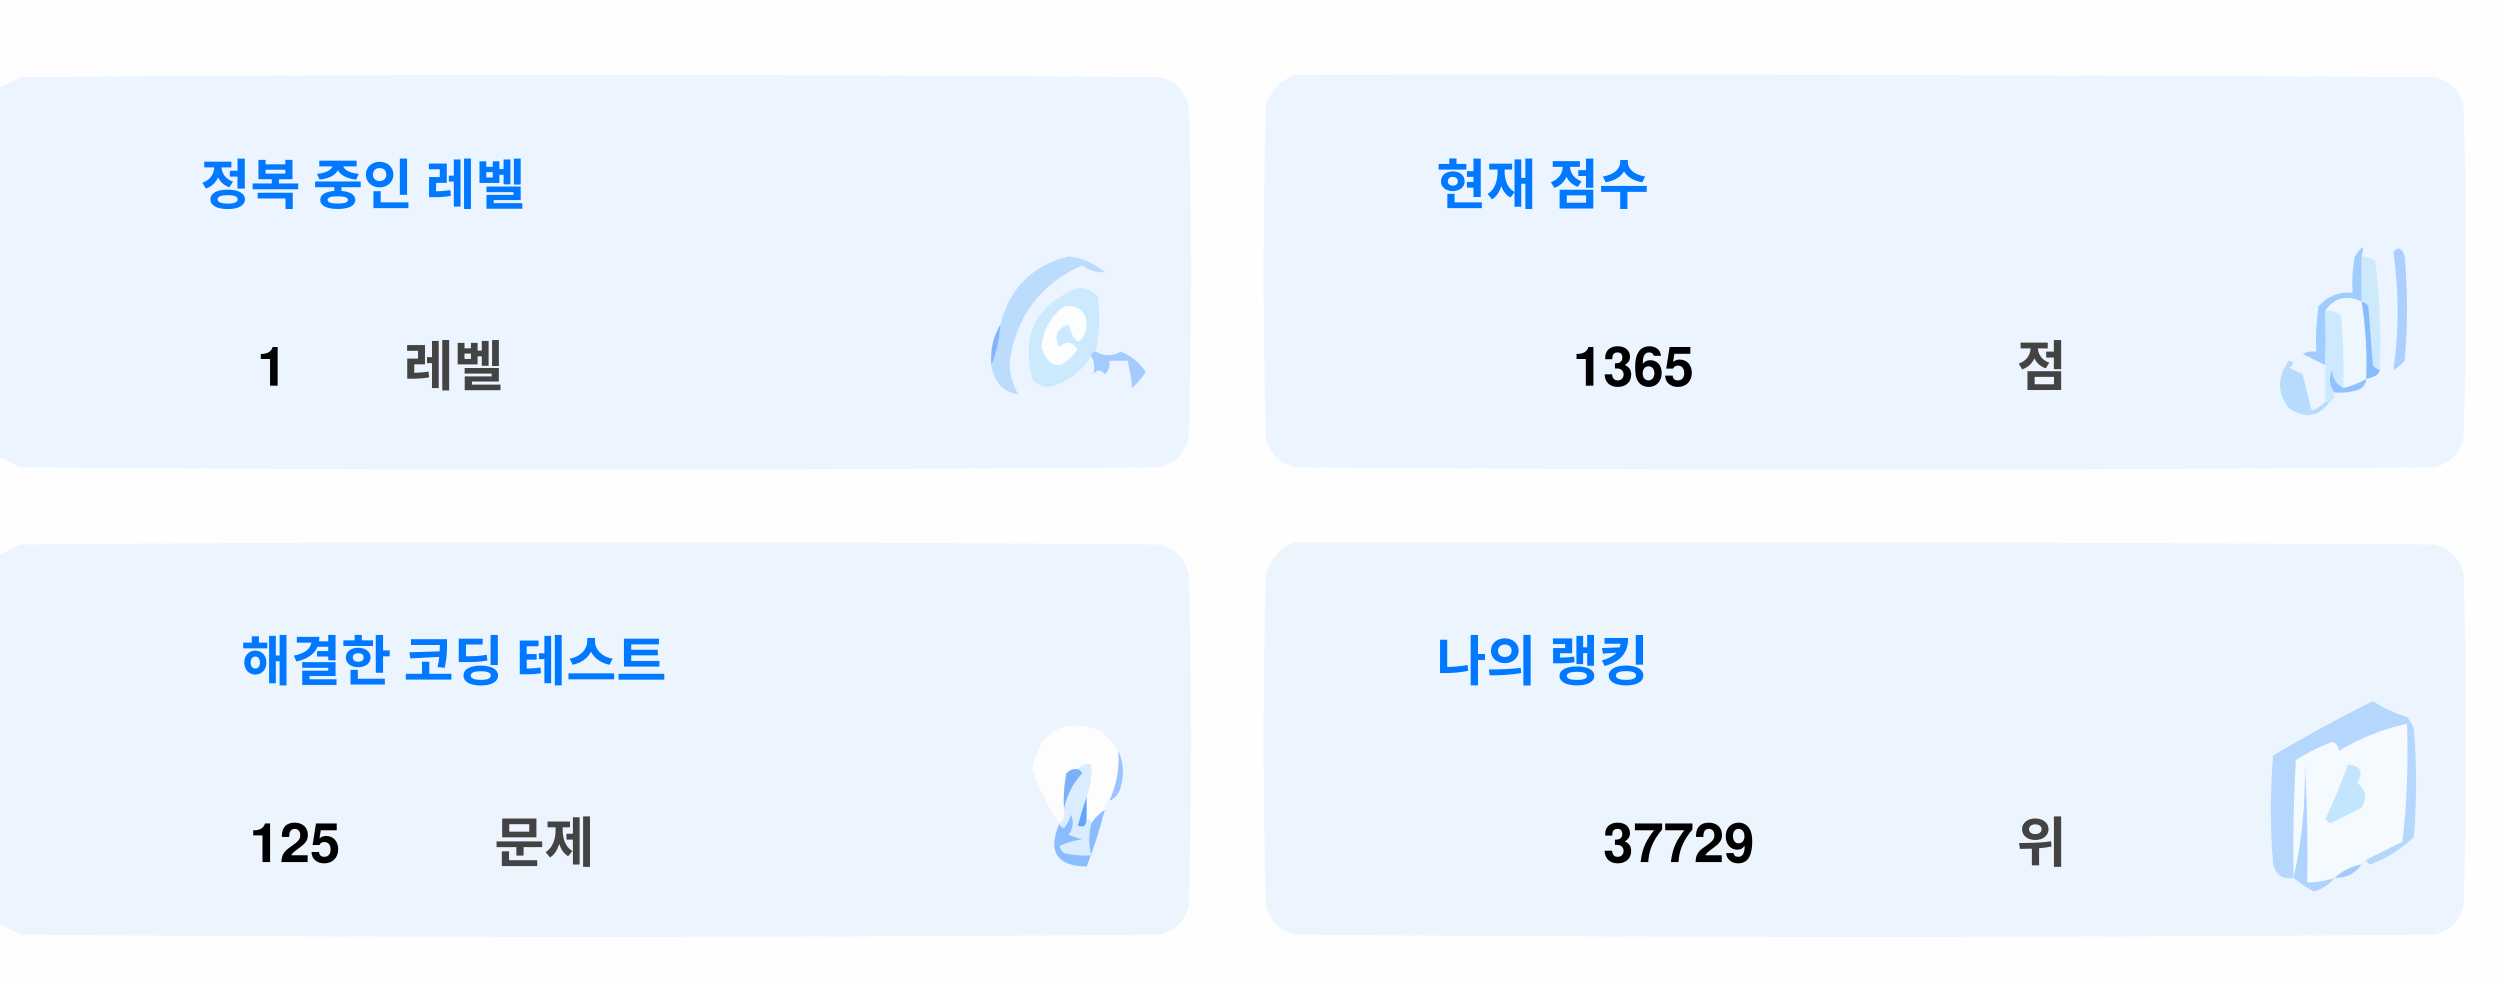
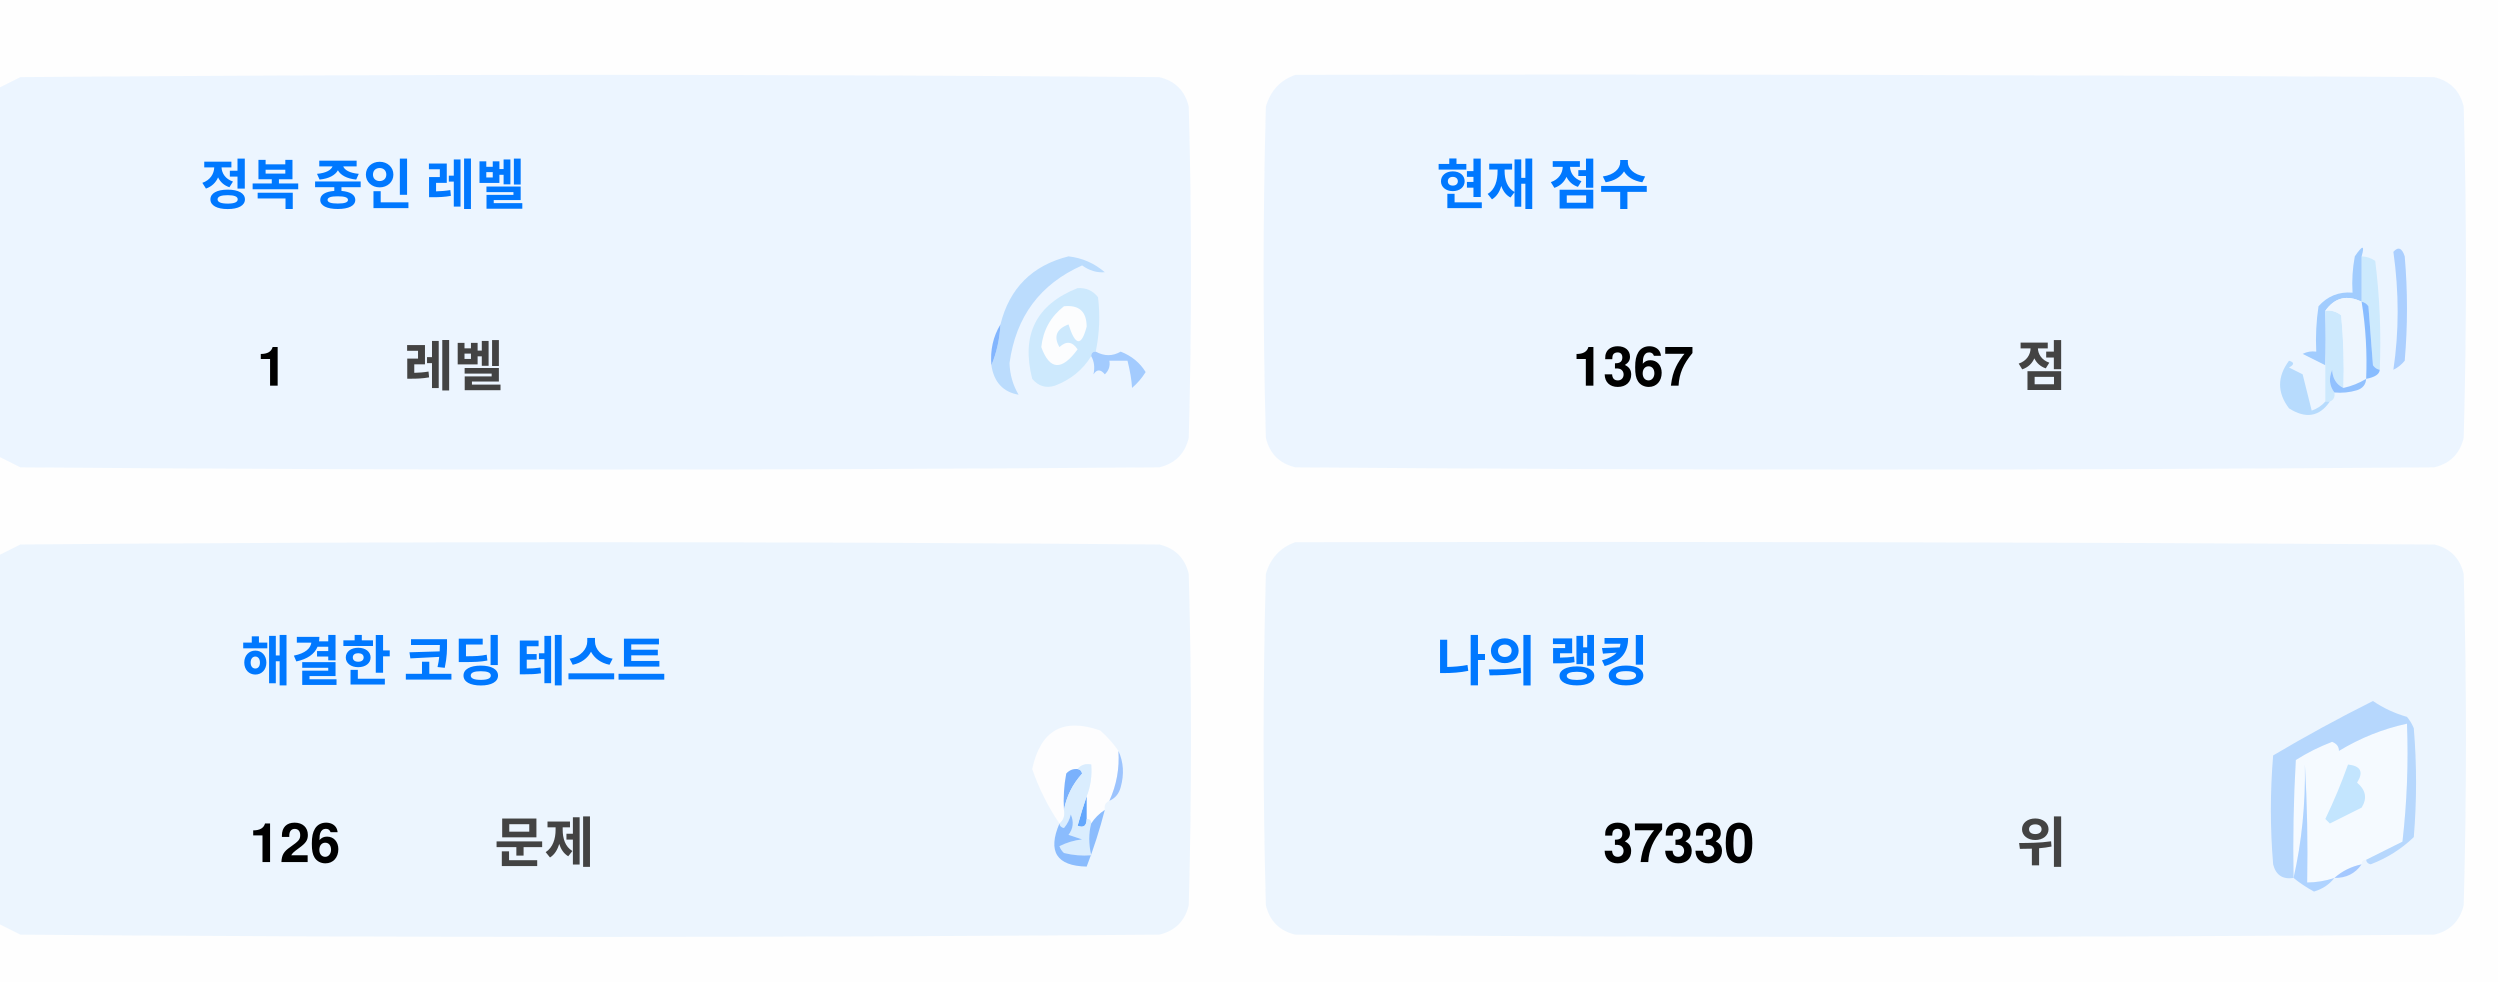
<svg xmlns="http://www.w3.org/2000/svg" version="1.1" width="551px" height="217px" style="shape-rendering:geometricPrecision; text-rendering:geometricPrecision; image-rendering:optimizeQuality; fill-rule:evenodd; clip-rule:evenodd">
  <style>.title {fill: #434343;font-size: 1rem;line-height: 1.5rem;font-weight: bold;font-family: -apple-system, BlinkMacSystemFont, Segoe UI, Helvetica, Arial, sans-serif, Apple Color Emoji, Segoe UI Emoji;}.desc {fill: #434343;font-size: 2.5rem;font-weight: bold;line-height: 1.5rem;font-family: -apple-system, BlinkMacSystemFont, Segoe UI, Helvetica, Arial, sans-serif, Apple Color Emoji, Segoe UI Emoji;}.desc-2 {fill: #434343;font-size: 1rem;font-weight: bold;line-height: 1.5rem;font-family: -apple-system, BlinkMacSystemFont, Segoe UI, Helvetica, Arial, sans-serif, Apple Color Emoji, Segoe UI Emoji;}.text, .desc {animation: twinkling 4s ease-in-out infinite;}@keyframes twinkling {40% { opacity: 1; }50% { opacity: 0.5; }60% { opacity: 1; }70% { opacity: 0.5; }80% { opacity: 1; }}</style>
  <g>
    <path style="opacity:1" fill="#fefefe" d="M -0.5,-0.5 C 183.167,-0.5 366.833,-0.5 550.5,-0.5C 550.5,71.833 550.5,144.167 550.5,216.5C 366.833,216.5 183.167,216.5 -0.5,216.5C -0.5,212.167 -0.5,207.833 -0.5,203.5C 1.14,204.32 2.807,205.153 4.5,206C 88.167,206.667 171.833,206.667 255.5,206C 259,205.167 261.167,203 262,199.5C 262.667,175.167 262.667,150.833 262,126.5C 261.167,123 259,120.833 255.5,120C 171.833,119.333 88.167,119.333 4.5,120C 2.807,120.847 1.14,121.68 -0.5,122.5C -0.5,115.167 -0.5,107.833 -0.5,100.5C 1.14,101.32 2.807,102.153 4.5,103C 88.167,103.667 171.833,103.667 255.5,103C 259,102.167 261.167,100 262,96.5C 262.667,72.167 262.667,47.833 262,23.5C 261.167,20 259,17.833 255.5,17C 171.833,16.333 88.167,16.333 4.5,17C 2.807,17.847 1.14,18.68 -0.5,19.5C -0.5,12.833 -0.5,6.167 -0.5,-0.5 Z" />
  </g>
  <g>
    <path style="opacity:1" fill="#ecf5ff" d="M -0.5,100.5 C -0.5,73.5 -0.5,46.5 -0.5,19.5C 1.14,18.68 2.807,17.847 4.5,17C 88.167,16.333 171.833,16.333 255.5,17C 259,17.833 261.167,20 262,23.5C 262.667,47.833 262.667,72.167 262,96.5C 261.167,100 259,102.167 255.5,103C 171.833,103.667 88.167,103.667 4.5,103C 2.807,102.153 1.14,101.32 -0.5,100.5 Z" />
  </g>
  <g>
    <path style="opacity:1" fill="#ecf5ff" d="M 285.5,16.5 C 369.167,16.333 452.834,16.5 536.5,17C 540,17.833 542.167,20 543,23.5C 543.667,47.833 543.667,72.167 543,96.5C 542.167,100 540,102.167 536.5,103C 452.833,103.667 369.167,103.667 285.5,103C 282,102.167 279.833,100 279,96.5C 278.333,72.167 278.333,47.833 279,23.5C 280.018,19.985 282.185,17.652 285.5,16.5 Z" />
  </g>
  <g>
    <path style="opacity:1" fill="#cdeafd" d="M 520.5,56.5 C 521.583,56.539 522.583,56.873 523.5,57.5C 524.498,65.472 524.831,73.472 524.5,81.5C 523.883,81.389 523.383,81.056 523,80.5C 522.667,76.167 522.333,71.833 522,67.5C 521.617,66.944 521.117,66.611 520.5,66.5C 520.5,63.167 520.5,59.833 520.5,56.5 Z" />
  </g>
  <g>
    <path style="opacity:1" fill="#abcfff" d="M 527.5,55.5 C 528.566,54.308 529.399,54.641 530,56.5C 530.667,64.167 530.667,71.833 530,79.5C 529.311,80.357 528.478,81.023 527.5,81.5C 528.758,73.08 528.758,64.414 527.5,55.5 Z" />
  </g>
  <g>
    <path style="opacity:1" fill="#bbdcfd" d="M 218.5,80.5 C 219.657,77.727 220.324,74.727 220.5,71.5C 222.49,63.51 227.49,58.51 235.5,56.5C 238.528,56.847 241.194,58.014 243.5,60C 241.744,60.141 240.078,59.641 238.5,58.5C 229.247,62.607 223.914,69.773 222.5,80C 222.565,82.526 223.232,84.859 224.5,87C 221.07,86.397 219.07,84.231 218.5,80.5 Z" />
  </g>
  <g>
    <path style="opacity:1" fill="#cde9fd" d="M 241.5,77.5 C 240.833,77.5 240.5,77.833 240.5,78.5C 238.628,81.529 235.961,83.695 232.5,85C 230.536,85.624 228.869,85.124 227.5,83.5C 225.021,73.791 228.354,67.124 237.5,63.5C 239.374,63.39 240.874,64.056 242,65.5C 242.497,69.524 242.331,73.524 241.5,77.5 Z" />
  </g>
  <g>
    <path style="opacity:1" fill="#fcfdfe" d="M 234.5,67.5 C 237.826,67.162 239.493,68.662 239.5,72C 238.334,76.434 237,76.267 235.5,71.5C 232.832,72.515 232.166,74.182 233.5,76.5C 235.017,75.089 236.351,75.256 237.5,77C 234.006,81.771 231.34,81.605 229.5,76.5C 229.904,72.771 231.571,69.771 234.5,67.5 Z" />
  </g>
  <g>
    <path style="opacity:1" fill="#a1ccfe" d="M 520.5,56.5 C 520.5,59.833 520.5,63.167 520.5,66.5C 517.238,64.922 514.572,65.589 512.5,68.5C 512.617,72.81 512.617,76.81 512.5,80.5C 510.86,79.68 509.193,78.847 507.5,78C 508.448,77.517 509.448,77.35 510.5,77.5C 510.335,74.15 510.502,70.817 511,67.5C 512.995,65.253 515.495,64.253 518.5,64.5C 518.336,61.813 518.503,59.146 519,56.5C 520.731,53.969 521.231,53.969 520.5,56.5 Z" />
  </g>
  <g>
    <path style="opacity:1" fill="#cde9fd" d="M 512.5,68.5 C 513.822,68.33 514.989,68.663 516,69.5C 516.499,74.823 516.666,80.156 516.5,85.5C 514.955,84.77 514.122,83.437 514,81.5C 513.22,83.387 513.387,85.054 514.5,86.5C 514.672,87.492 514.338,88.158 513.5,88.5C 513.167,88.5 512.833,88.5 512.5,88.5C 512.5,85.833 512.5,83.167 512.5,80.5C 512.617,76.81 512.617,72.81 512.5,68.5 Z" />
  </g>
  <g>
    <path style="opacity:1" fill="#eef6fe" d="M 520.5,66.5 C 521.407,72.106 521.74,77.773 521.5,83.5C 519.95,84.441 518.284,85.108 516.5,85.5C 516.666,80.156 516.499,74.823 516,69.5C 514.989,68.663 513.822,68.33 512.5,68.5C 514.572,65.589 517.238,64.922 520.5,66.5 Z" />
  </g>
  <g>
    <path style="opacity:1" fill="#88bcff" d="M 520.5,66.5 C 521.117,66.611 521.617,66.944 522,67.5C 522.333,71.833 522.667,76.167 523,80.5C 523.383,81.056 523.883,81.389 524.5,81.5C 524.445,82.469 523.445,83.136 521.5,83.5C 521.74,77.773 521.407,72.106 520.5,66.5 Z" />
  </g>
  <g>
    <path style="opacity:1" fill="#82b5fe" d="M 220.5,71.5 C 220.324,74.727 219.657,77.727 218.5,80.5C 218.215,77.171 218.882,74.171 220.5,71.5 Z" />
  </g>
  <g>
    <path style="opacity:1" fill="#a3cbfe" d="M 240.5,78.5 C 240.5,77.833 240.833,77.5 241.5,77.5C 243.391,78.536 245.224,78.536 247,77.5C 249.391,78.429 251.225,79.929 252.5,82C 251.681,83.319 250.681,84.486 249.5,85.5C 249.409,83.777 249.075,81.777 248.5,79.5C 247.167,79.5 245.833,79.5 244.5,79.5C 244.719,80.675 244.386,81.675 243.5,82.5C 242.575,81.359 241.741,81.359 241,82.5C 241.331,80.981 241.164,79.648 240.5,78.5 Z" />
  </g>
  <g>
    <path style="opacity:1" fill="#b7dbfd" d="M 512.5,88.5 C 512.833,88.5 513.167,88.5 513.5,88.5C 511.199,91.857 508.199,92.357 504.5,90C 501.872,86.535 501.872,83.035 504.5,79.5C 505.696,79.846 505.696,80.346 504.5,81C 505.5,81.5 506.5,82 507.5,82.5C 508.167,85.167 508.833,87.833 509.5,90.5C 510.739,90.058 511.739,89.391 512.5,88.5 Z" />
  </g>
  <g>
    <path style="opacity:1" fill="#92c1fe" d="M 516.5,85.5 C 518.284,85.108 519.95,84.441 521.5,83.5C 521.423,84.75 520.756,85.583 519.5,86C 517.866,86.493 516.199,86.66 514.5,86.5C 513.387,85.054 513.22,83.387 514,81.5C 514.122,83.437 514.955,84.77 516.5,85.5 Z" />
  </g>
  <g>
    <path style="opacity:1" fill="#ecf5fe" d="M -0.5,203.5 C -0.5,176.5 -0.5,149.5 -0.5,122.5C 1.14,121.68 2.807,120.847 4.5,120C 88.167,119.333 171.833,119.333 255.5,120C 259,120.833 261.167,123 262,126.5C 262.667,150.833 262.667,175.167 262,199.5C 261.167,203 259,205.167 255.5,206C 171.833,206.667 88.167,206.667 4.5,206C 2.807,205.153 1.14,204.32 -0.5,203.5 Z" />
  </g>
  <g>
    <path style="opacity:1" fill="#ecf5fe" d="M 285.5,119.5 C 369.167,119.333 452.834,119.5 536.5,120C 540,120.833 542.167,123 543,126.5C 543.667,150.833 543.667,175.167 543,199.5C 542.167,203 540,205.167 536.5,206C 452.833,206.667 369.167,206.667 285.5,206C 282,205.167 279.833,203 279,199.5C 278.333,175.167 278.333,150.833 279,126.5C 280.018,122.985 282.185,120.652 285.5,119.5 Z" />
  </g>
  <g>
    <path style="opacity:1" fill="#fdfdfe" d="M 246.5,165.5 C 246.758,169.367 246.092,173.034 244.5,176.5C 243.662,176.842 243.328,177.508 243.5,178.5C 242.272,179.306 241.272,180.306 240.5,181.5C 240.5,180.833 240.167,180.5 239.5,180.5C 239.5,178.833 239.5,177.167 239.5,175.5C 240.369,173.283 240.702,170.95 240.5,168.5C 239.209,168.263 238.209,168.596 237.5,169.5C 236.504,169.414 235.671,169.748 235,170.5C 234.503,173.146 234.336,175.813 234.5,178.5C 234.737,179.791 234.404,180.791 233.5,181.5C 230.986,177.806 228.986,173.806 227.5,169.5C 229.309,160.957 234.309,158.124 242.5,161C 244.07,162.397 245.404,163.897 246.5,165.5 Z" />
  </g>
  <g>
    <path style="opacity:1" fill="#f5faff" d="M 521.5,189.5 C 520.833,189.5 520.5,189.833 520.5,190.5C 518.181,190.992 516.181,191.992 514.5,193.5C 512.565,194.15 510.565,194.483 508.5,194.5C 508.666,185.827 508.5,177.16 508,168.5C 508.141,177.227 507.308,185.56 505.5,193.5C 505.334,184.827 505.5,176.16 506,167.5C 508.527,165.903 511.194,164.57 514,163.5C 515.011,163.892 515.511,164.559 515.5,165.5C 520.21,162.641 525.21,160.641 530.5,159.5C 530.831,168.192 530.498,176.859 529.5,185.5C 526.807,186.847 524.14,188.18 521.5,189.5 Z" />
  </g>
  <g>
    <path style="opacity:1" fill="#b6d7fd" d="M 521.5,189.5 C 524.14,188.18 526.807,186.847 529.5,185.5C 530.498,176.859 530.831,168.192 530.5,159.5C 525.21,160.641 520.21,162.641 515.5,165.5C 515.511,164.559 515.011,163.892 514,163.5C 511.194,164.57 508.527,165.903 506,167.5C 505.5,176.16 505.334,184.827 505.5,193.5C 503.089,193.863 501.589,192.863 501,190.5C 500.333,182.5 500.333,174.5 501,166.5C 508.173,162.246 515.507,158.246 523,154.5C 525.304,156.068 527.804,157.235 530.5,158C 531.126,158.75 531.626,159.584 532,160.5C 532.667,168.5 532.667,176.5 532,184.5C 529.292,187.111 526.125,189.111 522.5,190.5C 521.893,190.376 521.56,190.043 521.5,189.5 Z" />
  </g>
  <g>
    <path style="opacity:1" fill="#c3e5fe" d="M 517.5,168.5 C 520.317,168.801 520.984,170.134 519.5,172.5C 521.439,174.122 521.772,175.956 520.5,178C 518.167,179.167 515.833,180.333 513.5,181.5C 513.167,181.167 512.833,180.833 512.5,180.5C 514.414,176.515 516.081,172.515 517.5,168.5 Z" />
  </g>
  <g>
    <path style="opacity:1" fill="#7ab1fc" d="M 237.5,169.5 C 238.043,169.56 238.376,169.893 238.5,170.5C 236.395,172.836 235.062,175.503 234.5,178.5C 234.336,175.813 234.503,173.146 235,170.5C 235.671,169.748 236.504,169.414 237.5,169.5 Z" />
  </g>
  <g>
    <path style="opacity:1" fill="#afd3ff" d="M 514.5,193.5 C 513.378,194.947 511.878,195.947 510,196.5C 508.348,195.601 506.848,194.601 505.5,193.5C 507.308,185.56 508.141,177.227 508,168.5C 508.5,177.16 508.666,185.827 508.5,194.5C 510.565,194.483 512.565,194.15 514.5,193.5 Z" />
  </g>
  <g>
    <path style="opacity:1" fill="#9cc3fd" d="M 246.5,165.5 C 247.634,167.966 247.801,170.633 247,173.5C 246.623,174.942 245.79,175.942 244.5,176.5C 246.092,173.034 246.758,169.367 246.5,165.5 Z" />
  </g>
  <g>
    <path style="opacity:1" fill="#62a6fc" d="M 239.5,175.5 C 239.5,177.167 239.5,178.833 239.5,180.5C 239.483,182.028 238.816,182.528 237.5,182C 238.117,179.723 238.784,177.556 239.5,175.5 Z" />
  </g>
  <g>
    <path style="opacity:1" fill="#daedfe" d="M 237.5,169.5 C 238.209,168.596 239.209,168.263 240.5,168.5C 240.702,170.95 240.369,173.283 239.5,175.5C 238.784,177.556 238.117,179.723 237.5,182C 238.816,182.528 239.483,182.028 239.5,180.5C 240.167,180.5 240.5,180.833 240.5,181.5C 239.918,183.669 239.918,186.002 240.5,188.5C 238.473,188.662 236.473,188.495 234.5,188C 234.043,187.586 233.709,187.086 233.5,186.5C 235.078,185.702 236.744,185.202 238.5,185C 237.5,184.667 236.5,184.333 235.5,184C 236.554,182.612 236.72,181.112 236,179.5C 235.751,180.624 235.251,181.624 234.5,182.5C 233.893,182.376 233.56,182.043 233.5,181.5C 234.404,180.791 234.737,179.791 234.5,178.5C 235.062,175.503 236.395,172.836 238.5,170.5C 238.376,169.893 238.043,169.56 237.5,169.5 Z" />
  </g>
  <g>
    <path style="opacity:1" fill="#8bbcfd" d="M 243.5,178.5 C 242.395,182.803 241.062,186.969 239.5,191C 232.857,190.847 230.857,187.68 233.5,181.5C 233.56,182.043 233.893,182.376 234.5,182.5C 235.251,181.624 235.751,180.624 236,179.5C 236.72,181.112 236.554,182.612 235.5,184C 236.5,184.333 237.5,184.667 238.5,185C 236.744,185.202 235.078,185.702 233.5,186.5C 233.709,187.086 234.043,187.586 234.5,188C 236.473,188.495 238.473,188.662 240.5,188.5C 239.918,186.002 239.918,183.669 240.5,181.5C 241.272,180.306 242.272,179.306 243.5,178.5 Z" />
  </g>
  <g>
    <path style="opacity:1" fill="#a4c8ff" d="M 520.5,190.5 C 519.089,192.539 517.089,193.539 514.5,193.5C 516.181,191.992 518.181,190.992 520.5,190.5 Z" />
  </g>
  <text text-anchor="middle" x="80" y="45" class="title" style="fill:#0078ff;" stroke="#none" stroke-width="1">정복 중인 레벨</text>
  <text text-anchor="middle" x="60" y="85" class="desc" style="fill:#000000;" stroke="#none" stroke-width="1">1</text>
  <text text-anchor="middle" x="100" y="85" class="desc-2" style="fill:#434343;" stroke="#none" stroke-width="1">레벨</text>
  <text text-anchor="middle" x="340" y="45" class="title" style="fill:#0078ff;" stroke="#none" stroke-width="1">현재 점수</text>
-   <text text-anchor="middle" x="360" y="85" class="desc" style="fill:#000000;" stroke="#none" stroke-width="1">1365</text>
+   <text text-anchor="middle" x="360" y="85" class="desc" style="fill:#000000;" stroke="#none" stroke-width="1">1367</text>
  <text text-anchor="middle" x="450" y="85" class="desc-2" style="fill:#434343;" stroke="#none" stroke-width="1">점</text>
  <text text-anchor="middle" x="100" y="150" class="title" style="fill:#0078ff;" stroke="#none" stroke-width="1">해결한 코딩 테스트</text>
-   <text text-anchor="middle" x="65" y="190" class="desc" style="fill:#000000;" stroke="#none" stroke-width="1">125</text>
+   <text text-anchor="middle" x="65" y="190" class="desc" style="fill:#000000;" stroke="#none" stroke-width="1">126</text>
  <text text-anchor="middle" x="120" y="190" class="desc-2" style="fill:#434343;" stroke="#none" stroke-width="1">문제</text>
  <text text-anchor="middle" x="340" y="150" class="title" style="fill:#0078ff;" stroke="#none" stroke-width="1">나의 랭킹</text>
-   <text text-anchor="middle" x="370" y="190" class="desc" style="fill:#000000;" stroke="#none" stroke-width="1">37729</text>
+   <text text-anchor="middle" x="370" y="190" class="desc" style="fill:#000000;" stroke="#none" stroke-width="1">37330</text>
  <text text-anchor="middle" x="450" y="190" class="desc-2" style="fill:#434343;" stroke="#none" stroke-width="1">위</text>
</svg>
